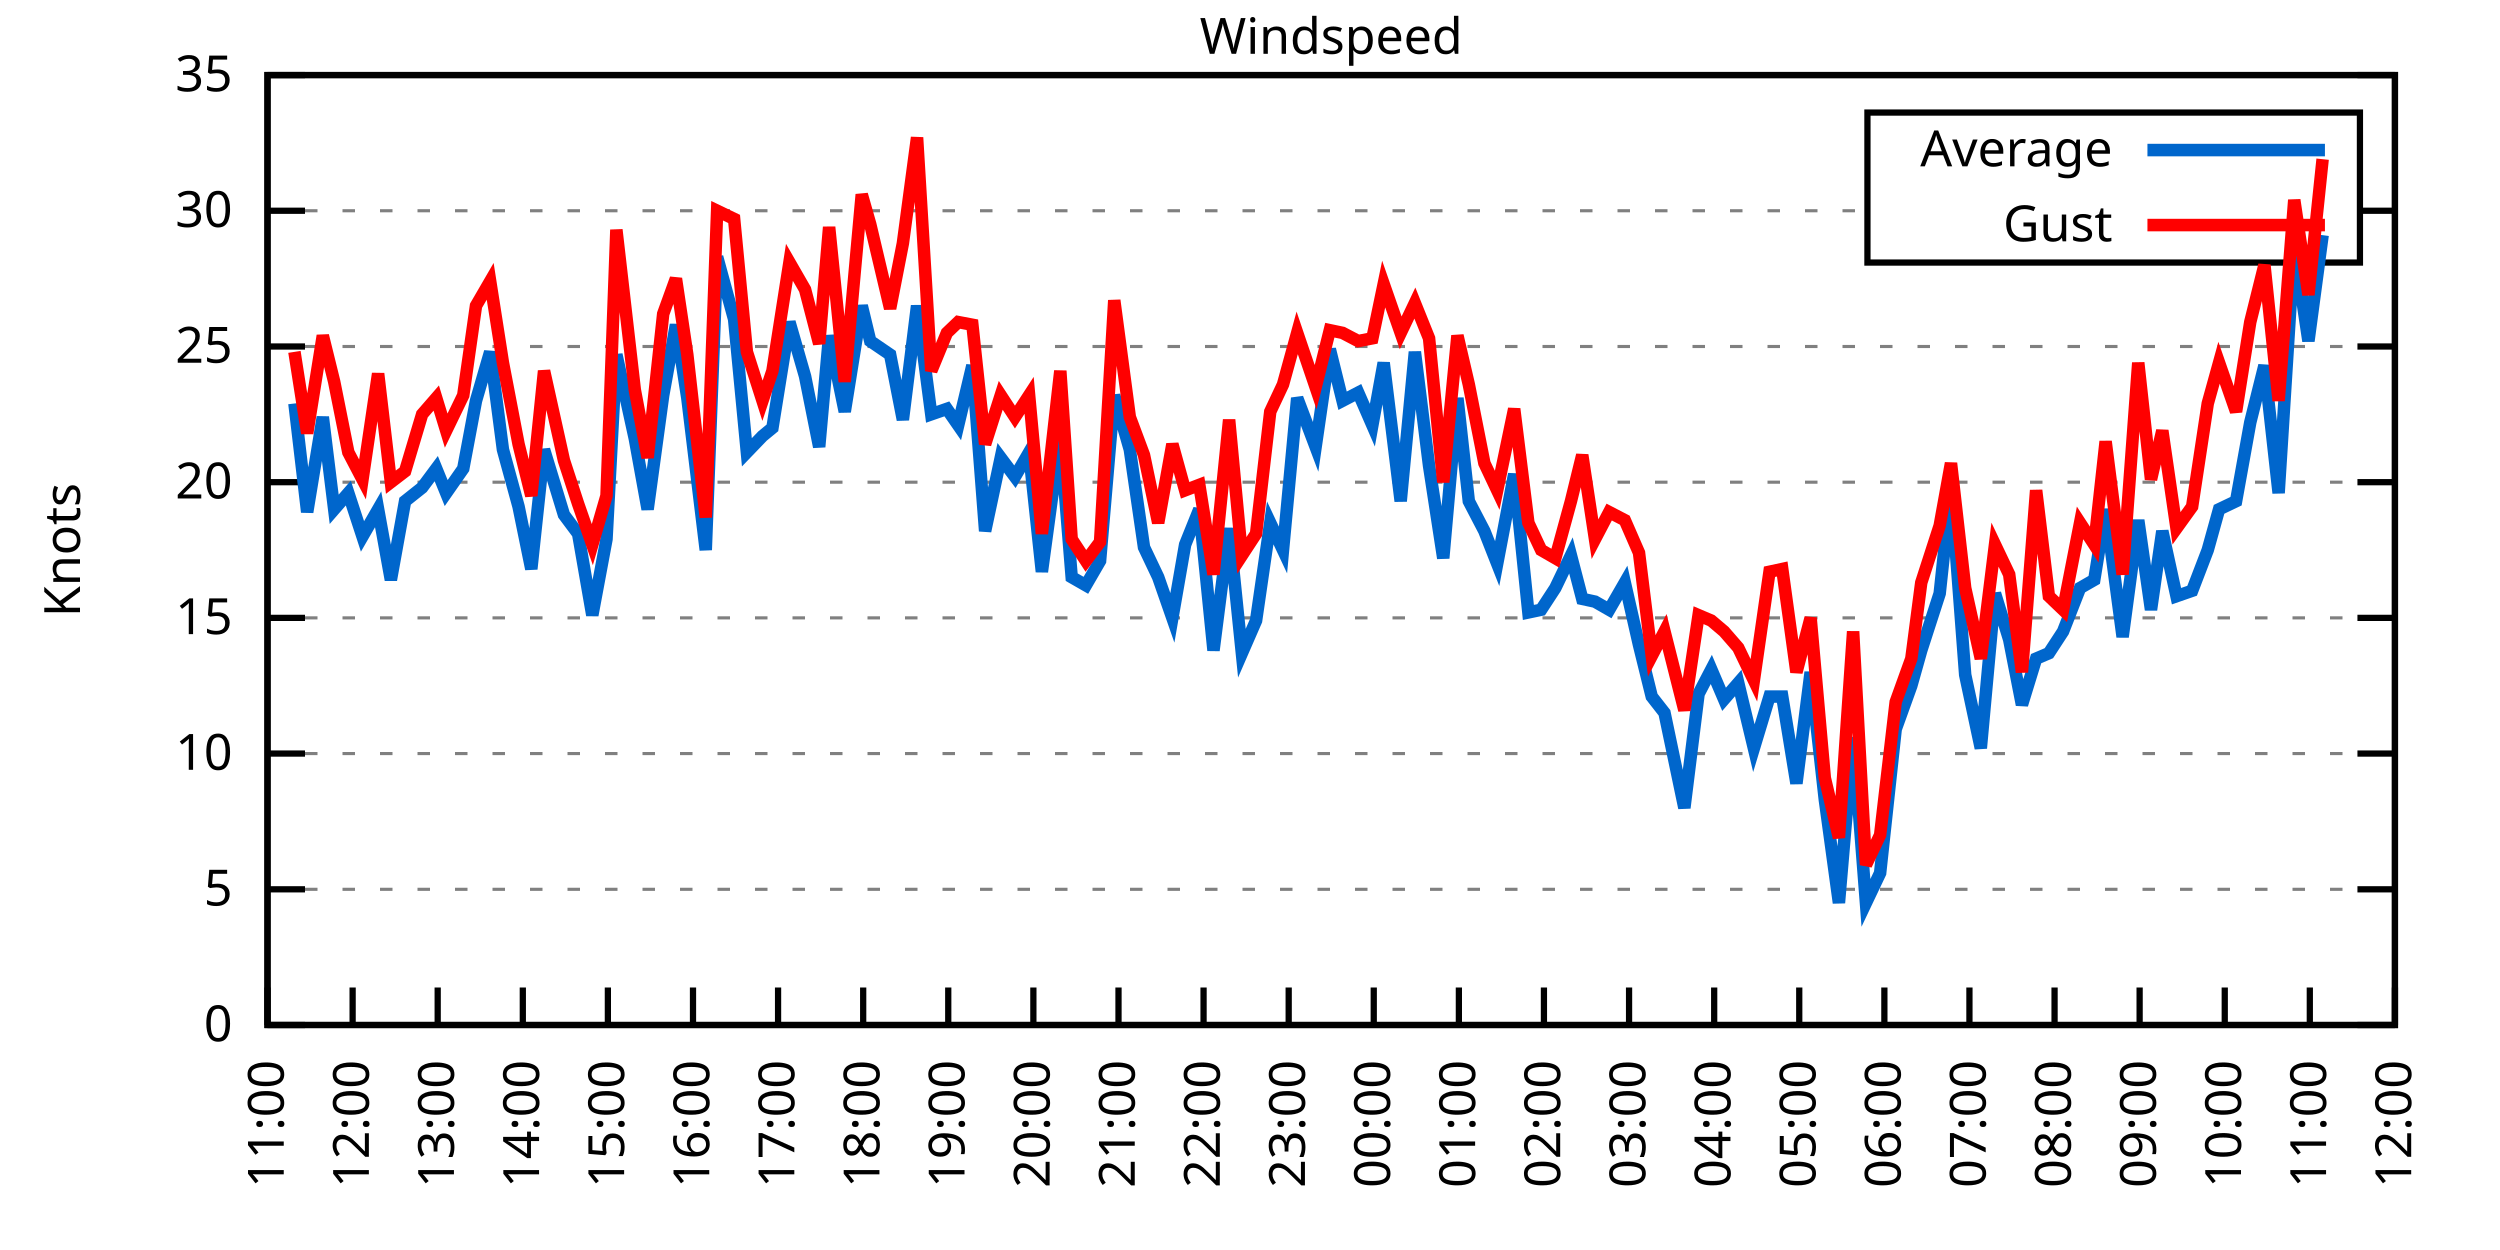
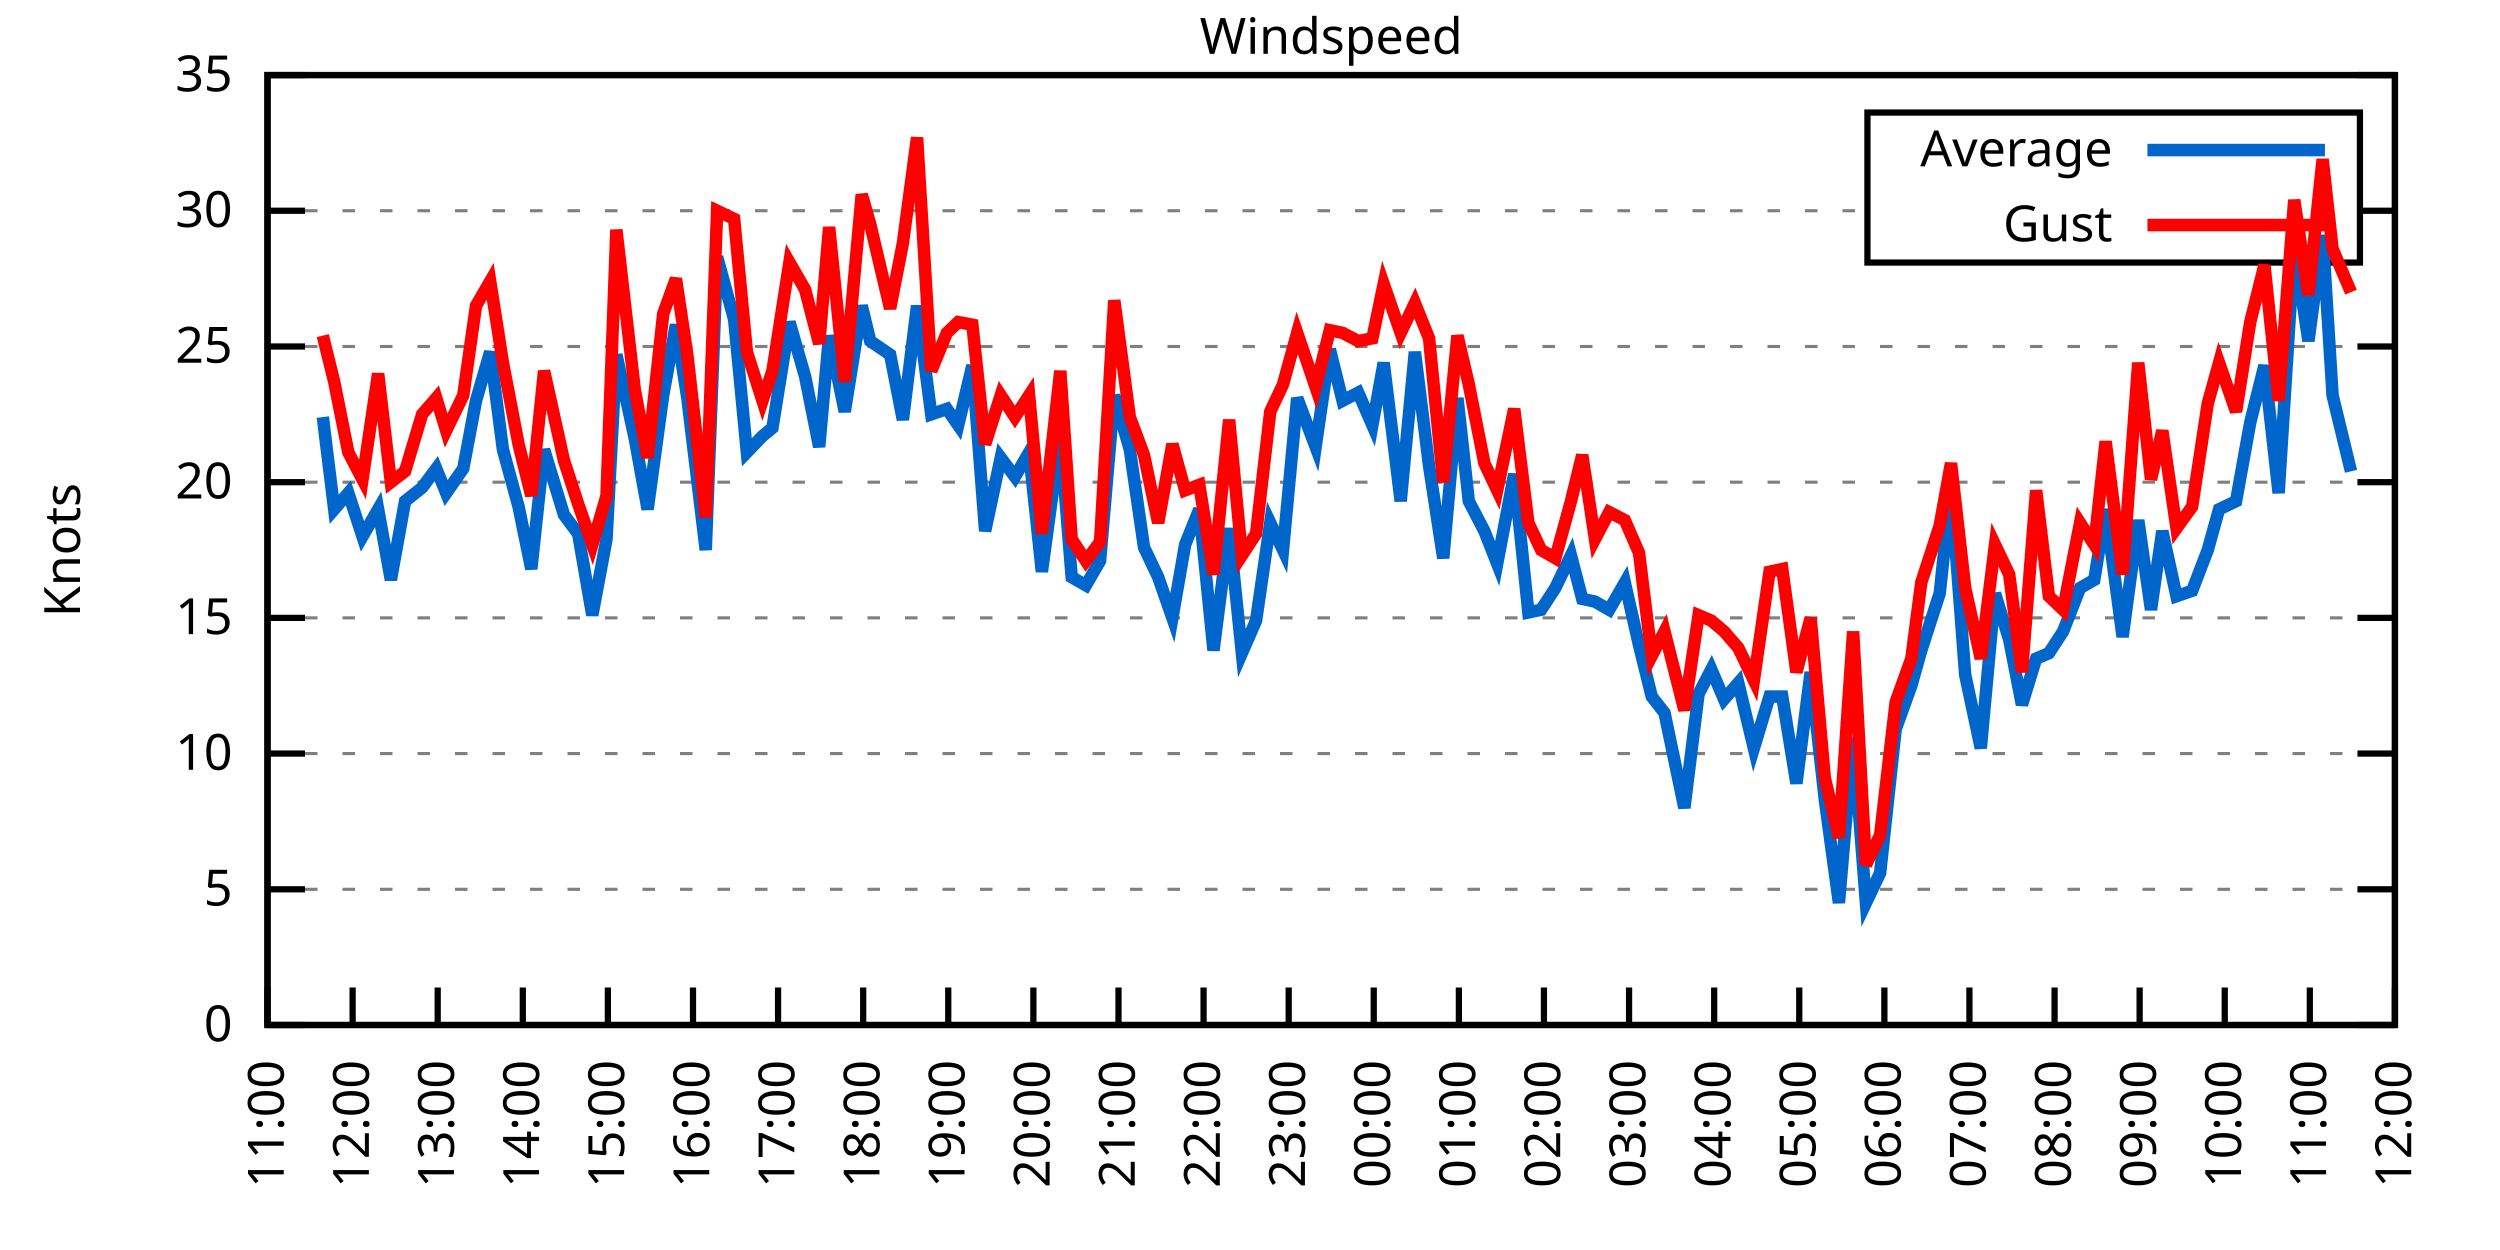
<svg xmlns="http://www.w3.org/2000/svg" xmlns:xlink="http://www.w3.org/1999/xlink" width="400" height="200" viewBox="0 0 400 200">
  <g id="gnuplot_canvas">
    <rect x="0" y="0" width="400" height="200" fill="none" />
    <defs>
      <circle id="gpDot" r="0.5" stroke-width="0.5" stroke="currentColor" />
      <path id="gpPt0" stroke-width="0.333" stroke="currentColor" d="M-1,0 h2 M0,-1 v2" />
      <path id="gpPt1" stroke-width="0.333" stroke="currentColor" d="M-1,-1 L1,1 M1,-1 L-1,1" />
      <path id="gpPt2" stroke-width="0.333" stroke="currentColor" d="M-1,0 L1,0 M0,-1 L0,1 M-1,-1 L1,1 M-1,1 L1,-1" />
      <rect id="gpPt3" stroke-width="0.333" stroke="currentColor" x="-1" y="-1" width="2" height="2" />
      <rect id="gpPt4" stroke-width="0.333" stroke="currentColor" fill="currentColor" x="-1" y="-1" width="2" height="2" />
      <circle id="gpPt5" stroke-width="0.333" stroke="currentColor" cx="0" cy="0" r="1" />
      <use xlink:href="#gpPt5" id="gpPt6" fill="currentColor" stroke="none" />
      <path id="gpPt7" stroke-width="0.333" stroke="currentColor" d="M0,-1.33 L-1.33,0.67 L1.33,0.67 z" />
      <use xlink:href="#gpPt7" id="gpPt8" fill="currentColor" stroke="none" />
      <use xlink:href="#gpPt7" id="gpPt9" stroke="currentColor" transform="rotate(180)" />
      <use xlink:href="#gpPt9" id="gpPt10" fill="currentColor" stroke="none" />
      <use xlink:href="#gpPt3" id="gpPt11" stroke="currentColor" transform="rotate(45)" />
      <use xlink:href="#gpPt11" id="gpPt12" fill="currentColor" stroke="none" />
      <path id="gpPt13" stroke-width="0.333" stroke="currentColor" d="M0,1.330 L1.265,0.411 L0.782,-1.067 L-0.782,-1.076 L-1.265,0.411 z" />
      <use xlink:href="#gpPt13" id="gpPt14" fill="currentColor" stroke="none" />
      <filter id="textbox" filterUnits="objectBoundingBox" x="0" y="0" height="1" width="1">
        <feFlood flood-color="white" flood-opacity="1" result="bgnd" />
        <feComposite in="SourceGraphic" in2="bgnd" operator="atop" />
      </filter>
      <filter id="greybox" filterUnits="objectBoundingBox" x="0" y="0" height="1" width="1">
        <feFlood flood-color="lightgrey" flood-opacity="1" result="grey" />
        <feComposite in="SourceGraphic" in2="grey" operator="atop" />
      </filter>
    </defs>
    <g fill="none" color="white" stroke="currentColor" stroke-width="1.00" stroke-linecap="butt" stroke-linejoin="miter">
</g>
    <g fill="none" color="black" stroke="currentColor" stroke-width="1.00" stroke-linecap="butt" stroke-linejoin="miter">
      <g stroke="none" shape-rendering="crispEdges">
        <polygon fill="rgb(255, 255, 255)" points="42.80,164.00 383.18,164.00 383.18,12.02 42.80,12.02 " />
      </g>
    </g>
    <g fill="none" color="black" stroke="currentColor" stroke-width="1.00" stroke-linecap="butt" stroke-linejoin="miter">
</g>
    <g fill="none" color="black" stroke="black" stroke-width="0.50" stroke-linecap="butt" stroke-linejoin="miter">
</g>
    <g fill="none" color="gray" stroke="currentColor" stroke-width="0.50" stroke-linecap="butt" stroke-linejoin="miter">
      <path stroke="gray" stroke-dasharray="2,4" class="gridline" d="M42.80,164.00 L383.19,164.00  " />
    </g>
    <g fill="none" color="gray" stroke="gray" stroke-width="1.00" stroke-linecap="butt" stroke-linejoin="miter">
</g>
    <g fill="none" color="black" stroke="currentColor" stroke-width="1.00" stroke-linecap="butt" stroke-linejoin="miter">
      <path stroke="black" d="M42.80,164.00 L48.80,164.00 M383.19,164.00 L377.19,164.00  " />
      <g transform="translate(37.20,166.60)" stroke="none" fill="black" font-family="Sans" font-size="8.00" text-anchor="end">
        <text>
          <tspan font-family="Sans"> 0</tspan>
        </text>
      </g>
    </g>
    <g fill="none" color="black" stroke="currentColor" stroke-width="1.00" stroke-linecap="butt" stroke-linejoin="miter">
</g>
    <g fill="none" color="black" stroke="black" stroke-width="0.50" stroke-linecap="butt" stroke-linejoin="miter">
</g>
    <g fill="none" color="gray" stroke="currentColor" stroke-width="0.50" stroke-linecap="butt" stroke-linejoin="miter">
      <path stroke="gray" stroke-dasharray="2,4" class="gridline" d="M42.80,142.29 L383.19,142.29  " />
    </g>
    <g fill="none" color="gray" stroke="gray" stroke-width="1.00" stroke-linecap="butt" stroke-linejoin="miter">
</g>
    <g fill="none" color="black" stroke="currentColor" stroke-width="1.00" stroke-linecap="butt" stroke-linejoin="miter">
      <path stroke="black" d="M42.80,142.29 L48.80,142.29 M383.19,142.29 L377.19,142.29  " />
      <g transform="translate(37.20,144.89)" stroke="none" fill="black" font-family="Sans" font-size="8.00" text-anchor="end">
        <text>
          <tspan font-family="Sans"> 5</tspan>
        </text>
      </g>
    </g>
    <g fill="none" color="black" stroke="currentColor" stroke-width="1.00" stroke-linecap="butt" stroke-linejoin="miter">
</g>
    <g fill="none" color="black" stroke="black" stroke-width="0.50" stroke-linecap="butt" stroke-linejoin="miter">
</g>
    <g fill="none" color="gray" stroke="currentColor" stroke-width="0.50" stroke-linecap="butt" stroke-linejoin="miter">
      <path stroke="gray" stroke-dasharray="2,4" class="gridline" d="M42.80,120.57 L383.19,120.57  " />
    </g>
    <g fill="none" color="gray" stroke="gray" stroke-width="1.00" stroke-linecap="butt" stroke-linejoin="miter">
</g>
    <g fill="none" color="black" stroke="currentColor" stroke-width="1.00" stroke-linecap="butt" stroke-linejoin="miter">
      <path stroke="black" d="M42.80,120.57 L48.80,120.57 M383.19,120.57 L377.19,120.57  " />
      <g transform="translate(37.20,123.17)" stroke="none" fill="black" font-family="Sans" font-size="8.00" text-anchor="end">
        <text>
          <tspan font-family="Sans"> 10</tspan>
        </text>
      </g>
    </g>
    <g fill="none" color="black" stroke="currentColor" stroke-width="1.00" stroke-linecap="butt" stroke-linejoin="miter">
</g>
    <g fill="none" color="black" stroke="black" stroke-width="0.50" stroke-linecap="butt" stroke-linejoin="miter">
</g>
    <g fill="none" color="gray" stroke="currentColor" stroke-width="0.50" stroke-linecap="butt" stroke-linejoin="miter">
      <path stroke="gray" stroke-dasharray="2,4" class="gridline" d="M42.80,98.86 L383.19,98.86  " />
    </g>
    <g fill="none" color="gray" stroke="gray" stroke-width="1.00" stroke-linecap="butt" stroke-linejoin="miter">
</g>
    <g fill="none" color="black" stroke="currentColor" stroke-width="1.00" stroke-linecap="butt" stroke-linejoin="miter">
      <path stroke="black" d="M42.80,98.86 L48.80,98.86 M383.19,98.86 L377.19,98.86  " />
      <g transform="translate(37.20,101.46)" stroke="none" fill="black" font-family="Sans" font-size="8.00" text-anchor="end">
        <text>
          <tspan font-family="Sans"> 15</tspan>
        </text>
      </g>
    </g>
    <g fill="none" color="black" stroke="currentColor" stroke-width="1.00" stroke-linecap="butt" stroke-linejoin="miter">
</g>
    <g fill="none" color="black" stroke="black" stroke-width="0.50" stroke-linecap="butt" stroke-linejoin="miter">
</g>
    <g fill="none" color="gray" stroke="currentColor" stroke-width="0.50" stroke-linecap="butt" stroke-linejoin="miter">
      <path stroke="gray" stroke-dasharray="2,4" class="gridline" d="M42.80,77.15 L383.19,77.15  " />
    </g>
    <g fill="none" color="gray" stroke="gray" stroke-width="1.00" stroke-linecap="butt" stroke-linejoin="miter">
</g>
    <g fill="none" color="black" stroke="currentColor" stroke-width="1.00" stroke-linecap="butt" stroke-linejoin="miter">
      <path stroke="black" d="M42.80,77.15 L48.80,77.15 M383.19,77.15 L377.19,77.15  " />
      <g transform="translate(37.20,79.75)" stroke="none" fill="black" font-family="Sans" font-size="8.00" text-anchor="end">
        <text>
          <tspan font-family="Sans"> 20</tspan>
        </text>
      </g>
    </g>
    <g fill="none" color="black" stroke="currentColor" stroke-width="1.00" stroke-linecap="butt" stroke-linejoin="miter">
</g>
    <g fill="none" color="black" stroke="black" stroke-width="0.50" stroke-linecap="butt" stroke-linejoin="miter">
</g>
    <g fill="none" color="gray" stroke="currentColor" stroke-width="0.50" stroke-linecap="butt" stroke-linejoin="miter">
      <path stroke="gray" stroke-dasharray="2,4" class="gridline" d="M42.80,55.44 L383.19,55.44  " />
    </g>
    <g fill="none" color="gray" stroke="gray" stroke-width="1.00" stroke-linecap="butt" stroke-linejoin="miter">
</g>
    <g fill="none" color="black" stroke="currentColor" stroke-width="1.00" stroke-linecap="butt" stroke-linejoin="miter">
      <path stroke="black" d="M42.80,55.44 L48.80,55.44 M383.19,55.44 L377.19,55.44  " />
      <g transform="translate(37.20,58.04)" stroke="none" fill="black" font-family="Sans" font-size="8.00" text-anchor="end">
        <text>
          <tspan font-family="Sans"> 25</tspan>
        </text>
      </g>
    </g>
    <g fill="none" color="black" stroke="currentColor" stroke-width="1.00" stroke-linecap="butt" stroke-linejoin="miter">
</g>
    <g fill="none" color="black" stroke="black" stroke-width="0.50" stroke-linecap="butt" stroke-linejoin="miter">
</g>
    <g fill="none" color="gray" stroke="currentColor" stroke-width="0.50" stroke-linecap="butt" stroke-linejoin="miter">
      <path stroke="gray" stroke-dasharray="2,4" class="gridline" d="M42.80,33.72 L298.79,33.72 M377.59,33.72 L383.19,33.72  " />
    </g>
    <g fill="none" color="gray" stroke="gray" stroke-width="1.00" stroke-linecap="butt" stroke-linejoin="miter">
</g>
    <g fill="none" color="black" stroke="currentColor" stroke-width="1.00" stroke-linecap="butt" stroke-linejoin="miter">
      <path stroke="black" d="M42.80,33.72 L48.80,33.72 M383.19,33.72 L377.19,33.72  " />
      <g transform="translate(37.20,36.32)" stroke="none" fill="black" font-family="Sans" font-size="8.00" text-anchor="end">
        <text>
          <tspan font-family="Sans"> 30</tspan>
        </text>
      </g>
    </g>
    <g fill="none" color="black" stroke="currentColor" stroke-width="1.00" stroke-linecap="butt" stroke-linejoin="miter">
</g>
    <g fill="none" color="black" stroke="black" stroke-width="0.50" stroke-linecap="butt" stroke-linejoin="miter">
</g>
    <g fill="none" color="gray" stroke="currentColor" stroke-width="0.50" stroke-linecap="butt" stroke-linejoin="miter">
      <path stroke="gray" stroke-dasharray="2,4" class="gridline" d="M42.80,12.01 L383.19,12.01  " />
    </g>
    <g fill="none" color="gray" stroke="gray" stroke-width="1.00" stroke-linecap="butt" stroke-linejoin="miter">
</g>
    <g fill="none" color="black" stroke="currentColor" stroke-width="1.00" stroke-linecap="butt" stroke-linejoin="miter">
      <path stroke="black" d="M42.80,12.01 L48.80,12.01 M383.19,12.01 L377.19,12.01  " />
      <g transform="translate(37.20,14.61)" stroke="none" fill="black" font-family="Sans" font-size="8.00" text-anchor="end">
        <text>
          <tspan font-family="Sans"> 35</tspan>
        </text>
      </g>
    </g>
    <g fill="none" color="black" stroke="currentColor" stroke-width="1.00" stroke-linecap="butt" stroke-linejoin="miter">
      <path stroke="black" d="M42.80,164.00 L42.80,158.00  " />
      <g transform="translate(45.40,169.60) rotate(270.00)" stroke="none" fill="black" font-family="Sans" font-size="8.00" text-anchor="end">
        <text>
          <tspan font-family="Sans">11:00</tspan>
        </text>
      </g>
    </g>
    <g fill="none" color="black" stroke="currentColor" stroke-width="1.00" stroke-linecap="butt" stroke-linejoin="miter">
      <path stroke="black" d="M56.42,164.00 L56.42,158.00  " />
      <g transform="translate(59.02,169.60) rotate(270.00)" stroke="none" fill="black" font-family="Sans" font-size="8.00" text-anchor="end">
        <text>
          <tspan font-family="Sans">12:00</tspan>
        </text>
      </g>
    </g>
    <g fill="none" color="black" stroke="currentColor" stroke-width="1.00" stroke-linecap="butt" stroke-linejoin="miter">
      <path stroke="black" d="M70.03,164.00 L70.03,158.00  " />
      <g transform="translate(72.63,169.60) rotate(270.00)" stroke="none" fill="black" font-family="Sans" font-size="8.00" text-anchor="end">
        <text>
          <tspan font-family="Sans">13:00</tspan>
        </text>
      </g>
    </g>
    <g fill="none" color="black" stroke="currentColor" stroke-width="1.00" stroke-linecap="butt" stroke-linejoin="miter">
      <path stroke="black" d="M83.65,164.00 L83.65,158.00  " />
      <g transform="translate(86.25,169.60) rotate(270.00)" stroke="none" fill="black" font-family="Sans" font-size="8.00" text-anchor="end">
        <text>
          <tspan font-family="Sans">14:00</tspan>
        </text>
      </g>
    </g>
    <g fill="none" color="black" stroke="currentColor" stroke-width="1.00" stroke-linecap="butt" stroke-linejoin="miter">
      <path stroke="black" d="M97.26,164.00 L97.26,158.00  " />
      <g transform="translate(99.86,169.60) rotate(270.00)" stroke="none" fill="black" font-family="Sans" font-size="8.00" text-anchor="end">
        <text>
          <tspan font-family="Sans">15:00</tspan>
        </text>
      </g>
    </g>
    <g fill="none" color="black" stroke="currentColor" stroke-width="1.00" stroke-linecap="butt" stroke-linejoin="miter">
      <path stroke="black" d="M110.88,164.00 L110.88,158.00  " />
      <g transform="translate(113.48,169.60) rotate(270.00)" stroke="none" fill="black" font-family="Sans" font-size="8.00" text-anchor="end">
        <text>
          <tspan font-family="Sans">16:00</tspan>
        </text>
      </g>
    </g>
    <g fill="none" color="black" stroke="currentColor" stroke-width="1.00" stroke-linecap="butt" stroke-linejoin="miter">
      <path stroke="black" d="M124.49,164.00 L124.49,158.00  " />
      <g transform="translate(127.09,169.60) rotate(270.00)" stroke="none" fill="black" font-family="Sans" font-size="8.00" text-anchor="end">
        <text>
          <tspan font-family="Sans">17:00</tspan>
        </text>
      </g>
    </g>
    <g fill="none" color="black" stroke="currentColor" stroke-width="1.00" stroke-linecap="butt" stroke-linejoin="miter">
      <path stroke="black" d="M138.11,164.00 L138.11,158.00  " />
      <g transform="translate(140.71,169.60) rotate(270.00)" stroke="none" fill="black" font-family="Sans" font-size="8.00" text-anchor="end">
        <text>
          <tspan font-family="Sans">18:00</tspan>
        </text>
      </g>
    </g>
    <g fill="none" color="black" stroke="currentColor" stroke-width="1.00" stroke-linecap="butt" stroke-linejoin="miter">
      <path stroke="black" d="M151.72,164.00 L151.72,158.00  " />
      <g transform="translate(154.32,169.60) rotate(270.00)" stroke="none" fill="black" font-family="Sans" font-size="8.00" text-anchor="end">
        <text>
          <tspan font-family="Sans">19:00</tspan>
        </text>
      </g>
    </g>
    <g fill="none" color="black" stroke="currentColor" stroke-width="1.00" stroke-linecap="butt" stroke-linejoin="miter">
      <path stroke="black" d="M165.34,164.00 L165.34,158.00  " />
      <g transform="translate(167.94,169.60) rotate(270.00)" stroke="none" fill="black" font-family="Sans" font-size="8.00" text-anchor="end">
        <text>
          <tspan font-family="Sans">20:00</tspan>
        </text>
      </g>
    </g>
    <g fill="none" color="black" stroke="currentColor" stroke-width="1.00" stroke-linecap="butt" stroke-linejoin="miter">
      <path stroke="black" d="M178.96,164.00 L178.96,158.00  " />
      <g transform="translate(181.56,169.60) rotate(270.00)" stroke="none" fill="black" font-family="Sans" font-size="8.00" text-anchor="end">
        <text>
          <tspan font-family="Sans">21:00</tspan>
        </text>
      </g>
    </g>
    <g fill="none" color="black" stroke="currentColor" stroke-width="1.00" stroke-linecap="butt" stroke-linejoin="miter">
      <path stroke="black" d="M192.57,164.00 L192.57,158.00  " />
      <g transform="translate(195.17,169.60) rotate(270.00)" stroke="none" fill="black" font-family="Sans" font-size="8.00" text-anchor="end">
        <text>
          <tspan font-family="Sans">22:00</tspan>
        </text>
      </g>
    </g>
    <g fill="none" color="black" stroke="currentColor" stroke-width="1.00" stroke-linecap="butt" stroke-linejoin="miter">
      <path stroke="black" d="M206.19,164.00 L206.19,158.00  " />
      <g transform="translate(208.79,169.60) rotate(270.00)" stroke="none" fill="black" font-family="Sans" font-size="8.00" text-anchor="end">
        <text>
          <tspan font-family="Sans">23:00</tspan>
        </text>
      </g>
    </g>
    <g fill="none" color="black" stroke="currentColor" stroke-width="1.00" stroke-linecap="butt" stroke-linejoin="miter">
      <path stroke="black" d="M219.80,164.00 L219.80,158.00  " />
      <g transform="translate(222.40,169.60) rotate(270.00)" stroke="none" fill="black" font-family="Sans" font-size="8.00" text-anchor="end">
        <text>
          <tspan font-family="Sans">00:00</tspan>
        </text>
      </g>
    </g>
    <g fill="none" color="black" stroke="currentColor" stroke-width="1.00" stroke-linecap="butt" stroke-linejoin="miter">
      <path stroke="black" d="M233.42,164.00 L233.42,158.00  " />
      <g transform="translate(236.02,169.60) rotate(270.00)" stroke="none" fill="black" font-family="Sans" font-size="8.00" text-anchor="end">
        <text>
          <tspan font-family="Sans">01:00</tspan>
        </text>
      </g>
    </g>
    <g fill="none" color="black" stroke="currentColor" stroke-width="1.00" stroke-linecap="butt" stroke-linejoin="miter">
      <path stroke="black" d="M247.03,164.00 L247.03,158.00  " />
      <g transform="translate(249.63,169.60) rotate(270.00)" stroke="none" fill="black" font-family="Sans" font-size="8.00" text-anchor="end">
        <text>
          <tspan font-family="Sans">02:00</tspan>
        </text>
      </g>
    </g>
    <g fill="none" color="black" stroke="currentColor" stroke-width="1.00" stroke-linecap="butt" stroke-linejoin="miter">
      <path stroke="black" d="M260.65,164.00 L260.65,158.00  " />
      <g transform="translate(263.25,169.60) rotate(270.00)" stroke="none" fill="black" font-family="Sans" font-size="8.00" text-anchor="end">
        <text>
          <tspan font-family="Sans">03:00</tspan>
        </text>
      </g>
    </g>
    <g fill="none" color="black" stroke="currentColor" stroke-width="1.00" stroke-linecap="butt" stroke-linejoin="miter">
      <path stroke="black" d="M274.27,164.00 L274.27,158.00  " />
      <g transform="translate(276.87,169.60) rotate(270.00)" stroke="none" fill="black" font-family="Sans" font-size="8.00" text-anchor="end">
        <text>
          <tspan font-family="Sans">04:00</tspan>
        </text>
      </g>
    </g>
    <g fill="none" color="black" stroke="currentColor" stroke-width="1.00" stroke-linecap="butt" stroke-linejoin="miter">
      <path stroke="black" d="M287.88,164.00 L287.88,158.00  " />
      <g transform="translate(290.48,169.60) rotate(270.00)" stroke="none" fill="black" font-family="Sans" font-size="8.00" text-anchor="end">
        <text>
          <tspan font-family="Sans">05:00</tspan>
        </text>
      </g>
    </g>
    <g fill="none" color="black" stroke="currentColor" stroke-width="1.00" stroke-linecap="butt" stroke-linejoin="miter">
      <path stroke="black" d="M301.50,164.00 L301.50,158.00  " />
      <g transform="translate(304.10,169.60) rotate(270.00)" stroke="none" fill="black" font-family="Sans" font-size="8.00" text-anchor="end">
        <text>
          <tspan font-family="Sans">06:00</tspan>
        </text>
      </g>
    </g>
    <g fill="none" color="black" stroke="currentColor" stroke-width="1.00" stroke-linecap="butt" stroke-linejoin="miter">
      <path stroke="black" d="M315.11,164.00 L315.11,158.00  " />
      <g transform="translate(317.71,169.60) rotate(270.00)" stroke="none" fill="black" font-family="Sans" font-size="8.00" text-anchor="end">
        <text>
          <tspan font-family="Sans">07:00</tspan>
        </text>
      </g>
    </g>
    <g fill="none" color="black" stroke="currentColor" stroke-width="1.00" stroke-linecap="butt" stroke-linejoin="miter">
      <path stroke="black" d="M328.73,164.00 L328.73,158.00  " />
      <g transform="translate(331.33,169.60) rotate(270.00)" stroke="none" fill="black" font-family="Sans" font-size="8.00" text-anchor="end">
        <text>
          <tspan font-family="Sans">08:00</tspan>
        </text>
      </g>
    </g>
    <g fill="none" color="black" stroke="currentColor" stroke-width="1.00" stroke-linecap="butt" stroke-linejoin="miter">
      <path stroke="black" d="M342.34,164.00 L342.34,158.00  " />
      <g transform="translate(344.94,169.60) rotate(270.00)" stroke="none" fill="black" font-family="Sans" font-size="8.00" text-anchor="end">
        <text>
          <tspan font-family="Sans">09:00</tspan>
        </text>
      </g>
    </g>
    <g fill="none" color="black" stroke="currentColor" stroke-width="1.00" stroke-linecap="butt" stroke-linejoin="miter">
      <path stroke="black" d="M355.96,164.00 L355.96,158.00  " />
      <g transform="translate(358.56,169.60) rotate(270.00)" stroke="none" fill="black" font-family="Sans" font-size="8.00" text-anchor="end">
        <text>
          <tspan font-family="Sans">10:00</tspan>
        </text>
      </g>
    </g>
    <g fill="none" color="black" stroke="currentColor" stroke-width="1.00" stroke-linecap="butt" stroke-linejoin="miter">
      <path stroke="black" d="M369.57,164.00 L369.57,158.00  " />
      <g transform="translate(372.17,169.60) rotate(270.00)" stroke="none" fill="black" font-family="Sans" font-size="8.00" text-anchor="end">
        <text>
          <tspan font-family="Sans">11:00</tspan>
        </text>
      </g>
    </g>
    <g fill="none" color="black" stroke="currentColor" stroke-width="1.00" stroke-linecap="butt" stroke-linejoin="miter">
      <path stroke="black" d="M383.19,164.00 L383.19,158.00  " />
      <g transform="translate(385.79,169.60) rotate(270.00)" stroke="none" fill="black" font-family="Sans" font-size="8.00" text-anchor="end">
        <text>
          <tspan font-family="Sans">12:00</tspan>
        </text>
      </g>
    </g>
    <g fill="none" color="black" stroke="currentColor" stroke-width="1.00" stroke-linecap="butt" stroke-linejoin="miter">
</g>
    <g fill="none" color="black" stroke="currentColor" stroke-width="1.00" stroke-linecap="butt" stroke-linejoin="miter">
      <path stroke="black" d="M42.80,12.01 L42.80,164.00 L383.19,164.00 L383.19,12.01 L42.80,12.01 Z  " />
    </g>
    <g fill="none" color="black" stroke="currentColor" stroke-width="1.00" stroke-linecap="butt" stroke-linejoin="miter">
</g>
    <g fill="none" color="black" stroke="currentColor" stroke-width="1.00" stroke-linecap="butt" stroke-linejoin="miter">
      <path stroke="black" d="M298.79,42.01 L298.79,18.01 L377.59,18.01 L377.59,42.01 L298.79,42.01 Z  " />
    </g>
    <g id="Windspeed_plot_1">
      <g fill="none" color="white" stroke="black" stroke-width="2.00" stroke-linecap="butt" stroke-linejoin="miter">
</g>
      <g fill="none" color="black" stroke="currentColor" stroke-width="2.00" stroke-linecap="butt" stroke-linejoin="miter">
        <g transform="translate(337.99,26.61)" stroke="none" fill="black" font-family="Sans" font-size="8.00" text-anchor="end">
          <text>
            <tspan font-family="Sans">Average</tspan>
          </text>
        </g>
      </g>
      <g fill="none" color="black" stroke="currentColor" stroke-width="2.00" stroke-linecap="butt" stroke-linejoin="miter">
-         <path stroke="rgb(  0, 102, 204)" d="M343.59,24.01 L371.99,24.01 M47.11,64.56 L49.15,81.93 L51.65,66.73 L53.47,81.49 L55.73,78.89 L58.00,85.83   L60.50,81.49 L62.54,92.78 L64.81,80.19 L67.54,78.02 L69.80,74.98 L71.39,78.89 L74.12,74.98 L76.16,64.12   L78.43,56.30 L80.47,71.94 L82.97,81.06 L85.01,91.04 L87.05,71.94 L90.23,82.36 L92.50,85.40 L94.77,98.43   L97.04,86.27 L98.62,56.74 L101.57,70.20 L103.62,81.49 L106.11,63.25 L108.15,51.96 L109.97,63.69 L112.92,88.00   L114.74,41.11 L117.46,51.09 L119.50,72.37 L122.00,69.77 L123.59,68.46 L126.31,51.53 L128.81,60.21 L131.07,71.50   L132.66,53.70 L135.16,65.86 L137.88,48.92 L139.24,54.57 L142.42,56.74 L144.46,67.16 L146.73,48.92 L149.00,66.29   L151.50,65.42 L153.31,68.03 L155.58,58.48 L157.62,84.97 L160.12,73.24 L162.39,76.28 L164.66,72.37 L166.70,91.48   L169.65,69.77 L171.47,92.35 L173.74,93.65 L176.01,89.74 L178.28,63.25 L180.77,71.94 L183.04,87.57 L185.31,92.35   L187.58,98.86 L189.62,87.14 L191.89,81.49 L194.16,104.07 L196.66,84.53 L198.70,104.51 L200.97,99.30 L203.24,83.66   L205.28,88.00 L207.55,63.69 L210.50,71.50 L212.77,55.87 L214.81,64.12 L217.31,62.82 L219.58,68.03 L221.39,58.04   L224.11,80.19 L226.38,56.30 L228.65,74.54 L230.92,89.31 L233.19,63.69 L235.01,80.19 L237.50,84.97 L239.55,90.18   L242.27,75.85 L244.54,97.99 L246.58,97.56 L248.85,94.08 L251.35,88.87 L253.16,95.82 L255.20,96.26 L257.47,97.56   L259.97,93.22 L262.24,103.20 L264.28,111.45 L266.32,114.06 L269.50,129.26 L271.77,111.02 L273.81,107.11 L275.85,111.89   L278.12,109.28 L280.62,119.71 L283.12,111.45 L285.16,111.45 L287.43,125.35 L289.70,107.55 L291.97,127.96 L294.23,144.46   L296.50,117.97 L298.55,144.46 L300.82,139.68 L303.31,116.67 L305.81,109.72 L307.40,104.07 L310.35,94.95 L312.16,78.02   L314.43,107.98 L316.93,119.71 L319.20,94.95 L321.47,102.34 L323.51,112.76 L325.78,105.38 L327.82,104.51 L330.09,101.03   L332.81,94.08 L335.08,92.78 L336.90,81.49 L339.62,101.90 L342.12,83.23 L344.16,97.56 L345.97,84.97 L348.24,95.39   L350.74,94.52 L353.24,88.00 L355.05,81.49 L357.77,80.19 L360.04,67.59 L362.31,58.48 L364.58,78.89 L367.08,39.37   L369.35,54.57 L371.62,37.63  " />
+         <path stroke="rgb(  0, 102, 204)" d="M343.59,24.01 L371.99,24.01 M51.65,66.73 L53.47,81.49 L55.73,78.89 L58.00,85.83 L60.50,81.49 L62.54,92.78   L64.81,80.19 L67.54,78.02 L69.80,74.98 L71.39,78.89 L74.12,74.98 L76.16,64.12 L78.43,56.30 L80.47,71.94   L82.97,81.06 L85.01,91.04 L87.05,71.94 L90.23,82.36 L92.50,85.40 L94.77,98.43 L97.04,86.27 L98.62,56.74   L101.57,70.20 L103.62,81.49 L106.11,63.25 L108.15,51.96 L109.97,63.69 L112.92,88.00 L114.74,41.11 L117.46,51.09   L119.50,72.37 L122.00,69.77 L123.59,68.46 L126.31,51.53 L128.81,60.21 L131.07,71.50 L132.66,53.70 L135.16,65.86   L137.88,48.92 L139.24,54.57 L142.42,56.74 L144.46,67.16 L146.73,48.92 L149.00,66.29 L151.50,65.42 L153.31,68.03   L155.58,58.48 L157.62,84.97 L160.12,73.24 L162.39,76.28 L164.66,72.37 L166.70,91.48 L169.65,69.77 L171.47,92.35   L173.74,93.65 L176.01,89.74 L178.28,63.25 L180.77,71.94 L183.04,87.57 L185.31,92.35 L187.58,98.86 L189.62,87.14   L191.89,81.49 L194.16,104.07 L196.66,84.53 L198.70,104.51 L200.97,99.30 L203.24,83.66 L205.28,88.00 L207.55,63.69   L210.50,71.50 L212.77,55.87 L214.81,64.12 L217.31,62.82 L219.58,68.03 L221.39,58.04 L224.11,80.19 L226.38,56.30   L228.65,74.54 L230.92,89.31 L233.19,63.69 L235.01,80.19 L237.50,84.97 L239.55,90.18 L242.27,75.85 L244.54,97.99   L246.58,97.56 L248.85,94.08 L251.35,88.87 L253.16,95.82 L255.20,96.26 L257.47,97.56 L259.97,93.22 L262.24,103.20   L264.28,111.45 L266.32,114.06 L269.50,129.26 L271.77,111.02 L273.81,107.11 L275.85,111.89 L278.12,109.28 L280.62,119.71   L283.12,111.45 L285.16,111.45 L287.43,125.35 L289.70,107.55 L291.97,127.96 L294.23,144.46 L296.50,117.97 L298.55,144.46   L300.82,139.68 L303.31,116.67 L305.81,109.72 L307.40,104.07 L310.35,94.95 L312.16,78.02 L314.43,107.98 L316.93,119.71   L319.20,94.95 L321.47,102.34 L323.51,112.76 L325.78,105.38 L327.82,104.51 L330.09,101.03 L332.81,94.08 L335.08,92.78   L336.90,81.49 L339.62,101.90 L342.12,83.23 L344.16,97.56 L345.97,84.97 L348.24,95.39 L350.74,94.52 L353.24,88.00   L355.05,81.49 L357.77,80.19 L360.04,67.59 L362.31,58.48 L364.58,78.89 L367.08,39.37 L369.35,54.57 L371.62,37.63   L373.21,63.25 L376.16,75.41  " />
      </g>
    </g>
    <g id="Windspeed_plot_2">
      <g fill="none" color="black" stroke="currentColor" stroke-width="2.00" stroke-linecap="butt" stroke-linejoin="miter">
        <g transform="translate(337.99,38.61)" stroke="none" fill="black" font-family="Sans" font-size="8.00" text-anchor="end">
          <text>
            <tspan font-family="Sans">Gust</tspan>
          </text>
        </g>
      </g>
      <g fill="none" color="black" stroke="currentColor" stroke-width="2.00" stroke-linecap="butt" stroke-linejoin="miter">
-         <path stroke="rgb(255,   0,   0)" d="M343.59,36.01 L371.99,36.01 M47.11,56.30 L49.15,69.33 L51.65,53.70 L53.47,61.08 L55.73,72.37 L58.00,76.71   L60.50,59.78 L62.54,77.15 L64.81,75.41 L67.54,66.29 L69.80,63.69 L71.39,68.90 L74.12,63.25 L76.16,48.92   L78.43,45.01 L80.47,58.04 L82.97,71.07 L85.01,79.32 L87.05,59.34 L90.23,73.67 L92.50,80.62 L94.77,87.14   L97.04,79.32 L98.62,36.76 L101.57,62.38 L103.62,73.24 L106.11,50.22 L108.15,44.58 L109.97,56.74 L112.92,82.79   L114.74,33.72 L117.46,35.03 L119.50,56.30 L122.00,64.12 L123.59,59.34 L126.31,41.97 L128.81,46.32 L131.07,55.00   L132.66,36.33 L135.16,61.08 L137.88,31.12 L139.24,35.89 L142.42,49.36 L144.46,38.93 L146.73,22.00 L149.00,59.34   L151.50,53.26 L153.31,51.53 L155.58,51.96 L157.62,71.07 L160.12,63.25 L162.39,66.73 L164.66,63.25 L166.70,85.40   L169.65,59.34 L171.47,86.27 L173.74,89.74 L176.01,86.70 L178.28,48.05 L180.77,66.73 L183.04,72.81 L185.31,83.66   L187.58,71.07 L189.62,78.45 L191.89,77.58 L194.16,91.91 L196.66,67.16 L198.70,88.87 L200.97,85.40 L203.24,65.86   L205.28,61.52 L207.55,53.26 L210.50,61.95 L212.77,52.83 L214.81,53.26 L217.31,54.57 L219.58,54.13 L221.39,45.45   L224.11,53.26 L226.38,48.49 L228.65,54.13 L230.92,77.15 L233.19,53.70 L235.01,61.52 L237.50,74.11 L239.55,78.45   L242.27,65.42 L244.54,83.66 L246.58,88.00 L248.85,89.31 L251.35,80.19 L253.16,72.81 L255.20,86.27 L257.47,81.93   L259.97,83.23 L262.24,88.44 L264.28,104.94 L266.32,101.03 L269.50,113.63 L271.77,98.43 L273.81,99.30 L275.85,101.03   L278.12,103.64 L280.62,108.85 L283.12,91.48 L285.16,91.04 L287.43,107.55 L289.70,98.86 L291.97,124.48 L294.23,134.04   L296.50,101.03 L298.55,138.38 L300.82,133.60 L303.31,112.32 L305.81,105.38 L307.40,93.22 L310.35,84.10 L312.16,74.11   L314.43,94.08 L316.93,105.38 L319.20,87.14 L321.47,91.91 L323.51,107.55 L325.78,78.45 L327.82,95.39 L330.09,97.56   L332.81,83.66 L335.08,87.14 L336.90,70.63 L339.62,91.91 L342.12,58.04 L344.16,76.71 L345.97,68.90 L348.24,84.53   L350.74,81.06 L353.24,64.56 L355.05,58.04 L357.77,65.86 L360.04,51.53 L362.31,42.41 L364.58,64.12 L367.08,31.99   L369.35,47.18 L371.62,25.47  " />
+         <path stroke="rgb(255,   0,   0)" d="M343.59,36.01 L371.99,36.01 M51.65,53.70 L53.47,61.08 L55.73,72.37 L58.00,76.71 L60.50,59.78 L62.54,77.15   L64.81,75.41 L67.54,66.29 L69.80,63.69 L71.39,68.90 L74.12,63.25 L76.16,48.92 L78.43,45.01 L80.47,58.04   L82.97,71.07 L85.01,79.32 L87.05,59.34 L90.23,73.67 L92.50,80.62 L94.77,87.14 L97.04,79.32 L98.62,36.76   L101.57,62.38 L103.62,73.24 L106.11,50.22 L108.15,44.58 L109.97,56.74 L112.92,82.79 L114.74,33.72 L117.46,35.03   L119.50,56.30 L122.00,64.12 L123.59,59.34 L126.31,41.97 L128.81,46.32 L131.07,55.00 L132.66,36.33 L135.16,61.08   L137.88,31.12 L139.24,35.89 L142.42,49.36 L144.46,38.93 L146.73,22.00 L149.00,59.34 L151.50,53.26 L153.31,51.53   L155.58,51.96 L157.62,71.07 L160.12,63.25 L162.39,66.73 L164.66,63.25 L166.70,85.40 L169.65,59.34 L171.47,86.27   L173.74,89.74 L176.01,86.70 L178.28,48.05 L180.77,66.73 L183.04,72.81 L185.31,83.66 L187.58,71.07 L189.62,78.45   L191.89,77.58 L194.16,91.91 L196.66,67.16 L198.70,88.87 L200.97,85.40 L203.24,65.86 L205.28,61.52 L207.55,53.26   L210.50,61.95 L212.77,52.83 L214.81,53.26 L217.31,54.57 L219.58,54.13 L221.39,45.45 L224.11,53.26 L226.38,48.49   L228.65,54.13 L230.92,77.15 L233.19,53.70 L235.01,61.52 L237.50,74.11 L239.55,78.45 L242.27,65.42 L244.54,83.66   L246.58,88.00 L248.85,89.31 L251.35,80.19 L253.16,72.81 L255.20,86.27 L257.47,81.93 L259.97,83.23 L262.24,88.44   L264.28,104.94 L266.32,101.03 L269.50,113.63 L271.77,98.43 L273.81,99.30 L275.85,101.03 L278.12,103.64 L280.62,108.85   L283.12,91.48 L285.16,91.04 L287.43,107.55 L289.70,98.86 L291.97,124.48 L294.23,134.04 L296.50,101.03 L298.55,138.38   L300.82,133.60 L303.31,112.32 L305.81,105.38 L307.40,93.22 L310.35,84.10 L312.16,74.11 L314.43,94.08 L316.93,105.38   L319.20,87.14 L321.47,91.91 L323.51,107.55 L325.78,78.45 L327.82,95.39 L330.09,97.56 L332.81,83.66 L335.08,87.14   L336.90,70.63 L339.62,91.91 L342.12,58.04 L344.16,76.71 L345.97,68.90 L348.24,84.53 L350.74,81.06 L353.24,64.56   L355.05,58.04 L357.77,65.86 L360.04,51.53 L362.31,42.41 L364.58,64.12 L367.08,31.99 L369.35,47.18 L371.62,25.47   L373.21,39.80 L376.16,46.75  " />
      </g>
    </g>
    <g fill="none" color="black" stroke="currentColor" stroke-width="2.00" stroke-linecap="butt" stroke-linejoin="miter">
</g>
    <g fill="none" color="black" stroke="black" stroke-width="1.00" stroke-linecap="butt" stroke-linejoin="miter">
</g>
    <g fill="none" color="black" stroke="currentColor" stroke-width="1.00" stroke-linecap="butt" stroke-linejoin="miter">
      <path stroke="black" d="M42.80,12.01 L42.80,164.00 L383.19,164.00 L383.19,12.01 L42.80,12.01 Z  " />
      <g transform="translate(12.80,88.01) rotate(270.00)" stroke="none" fill="black" font-family="Sans" font-size="8.00" text-anchor="middle">
        <text>
          <tspan font-family="Sans">Knots</tspan>
        </text>
      </g>
    </g>
    <g fill="none" color="black" stroke="currentColor" stroke-width="1.00" stroke-linecap="butt" stroke-linejoin="miter">
</g>
    <g fill="none" color="black" stroke="currentColor" stroke-width="1.00" stroke-linecap="butt" stroke-linejoin="miter">
      <g transform="translate(212.99,8.61)" stroke="none" fill="black" font-family="Sans" font-size="8.00" text-anchor="middle">
        <text>
          <tspan font-family="Sans">Windspeed</tspan>
        </text>
      </g>
    </g>
    <g fill="none" color="black" stroke="currentColor" stroke-width="1.00" stroke-linecap="butt" stroke-linejoin="miter">
</g>
  </g>
</svg>
